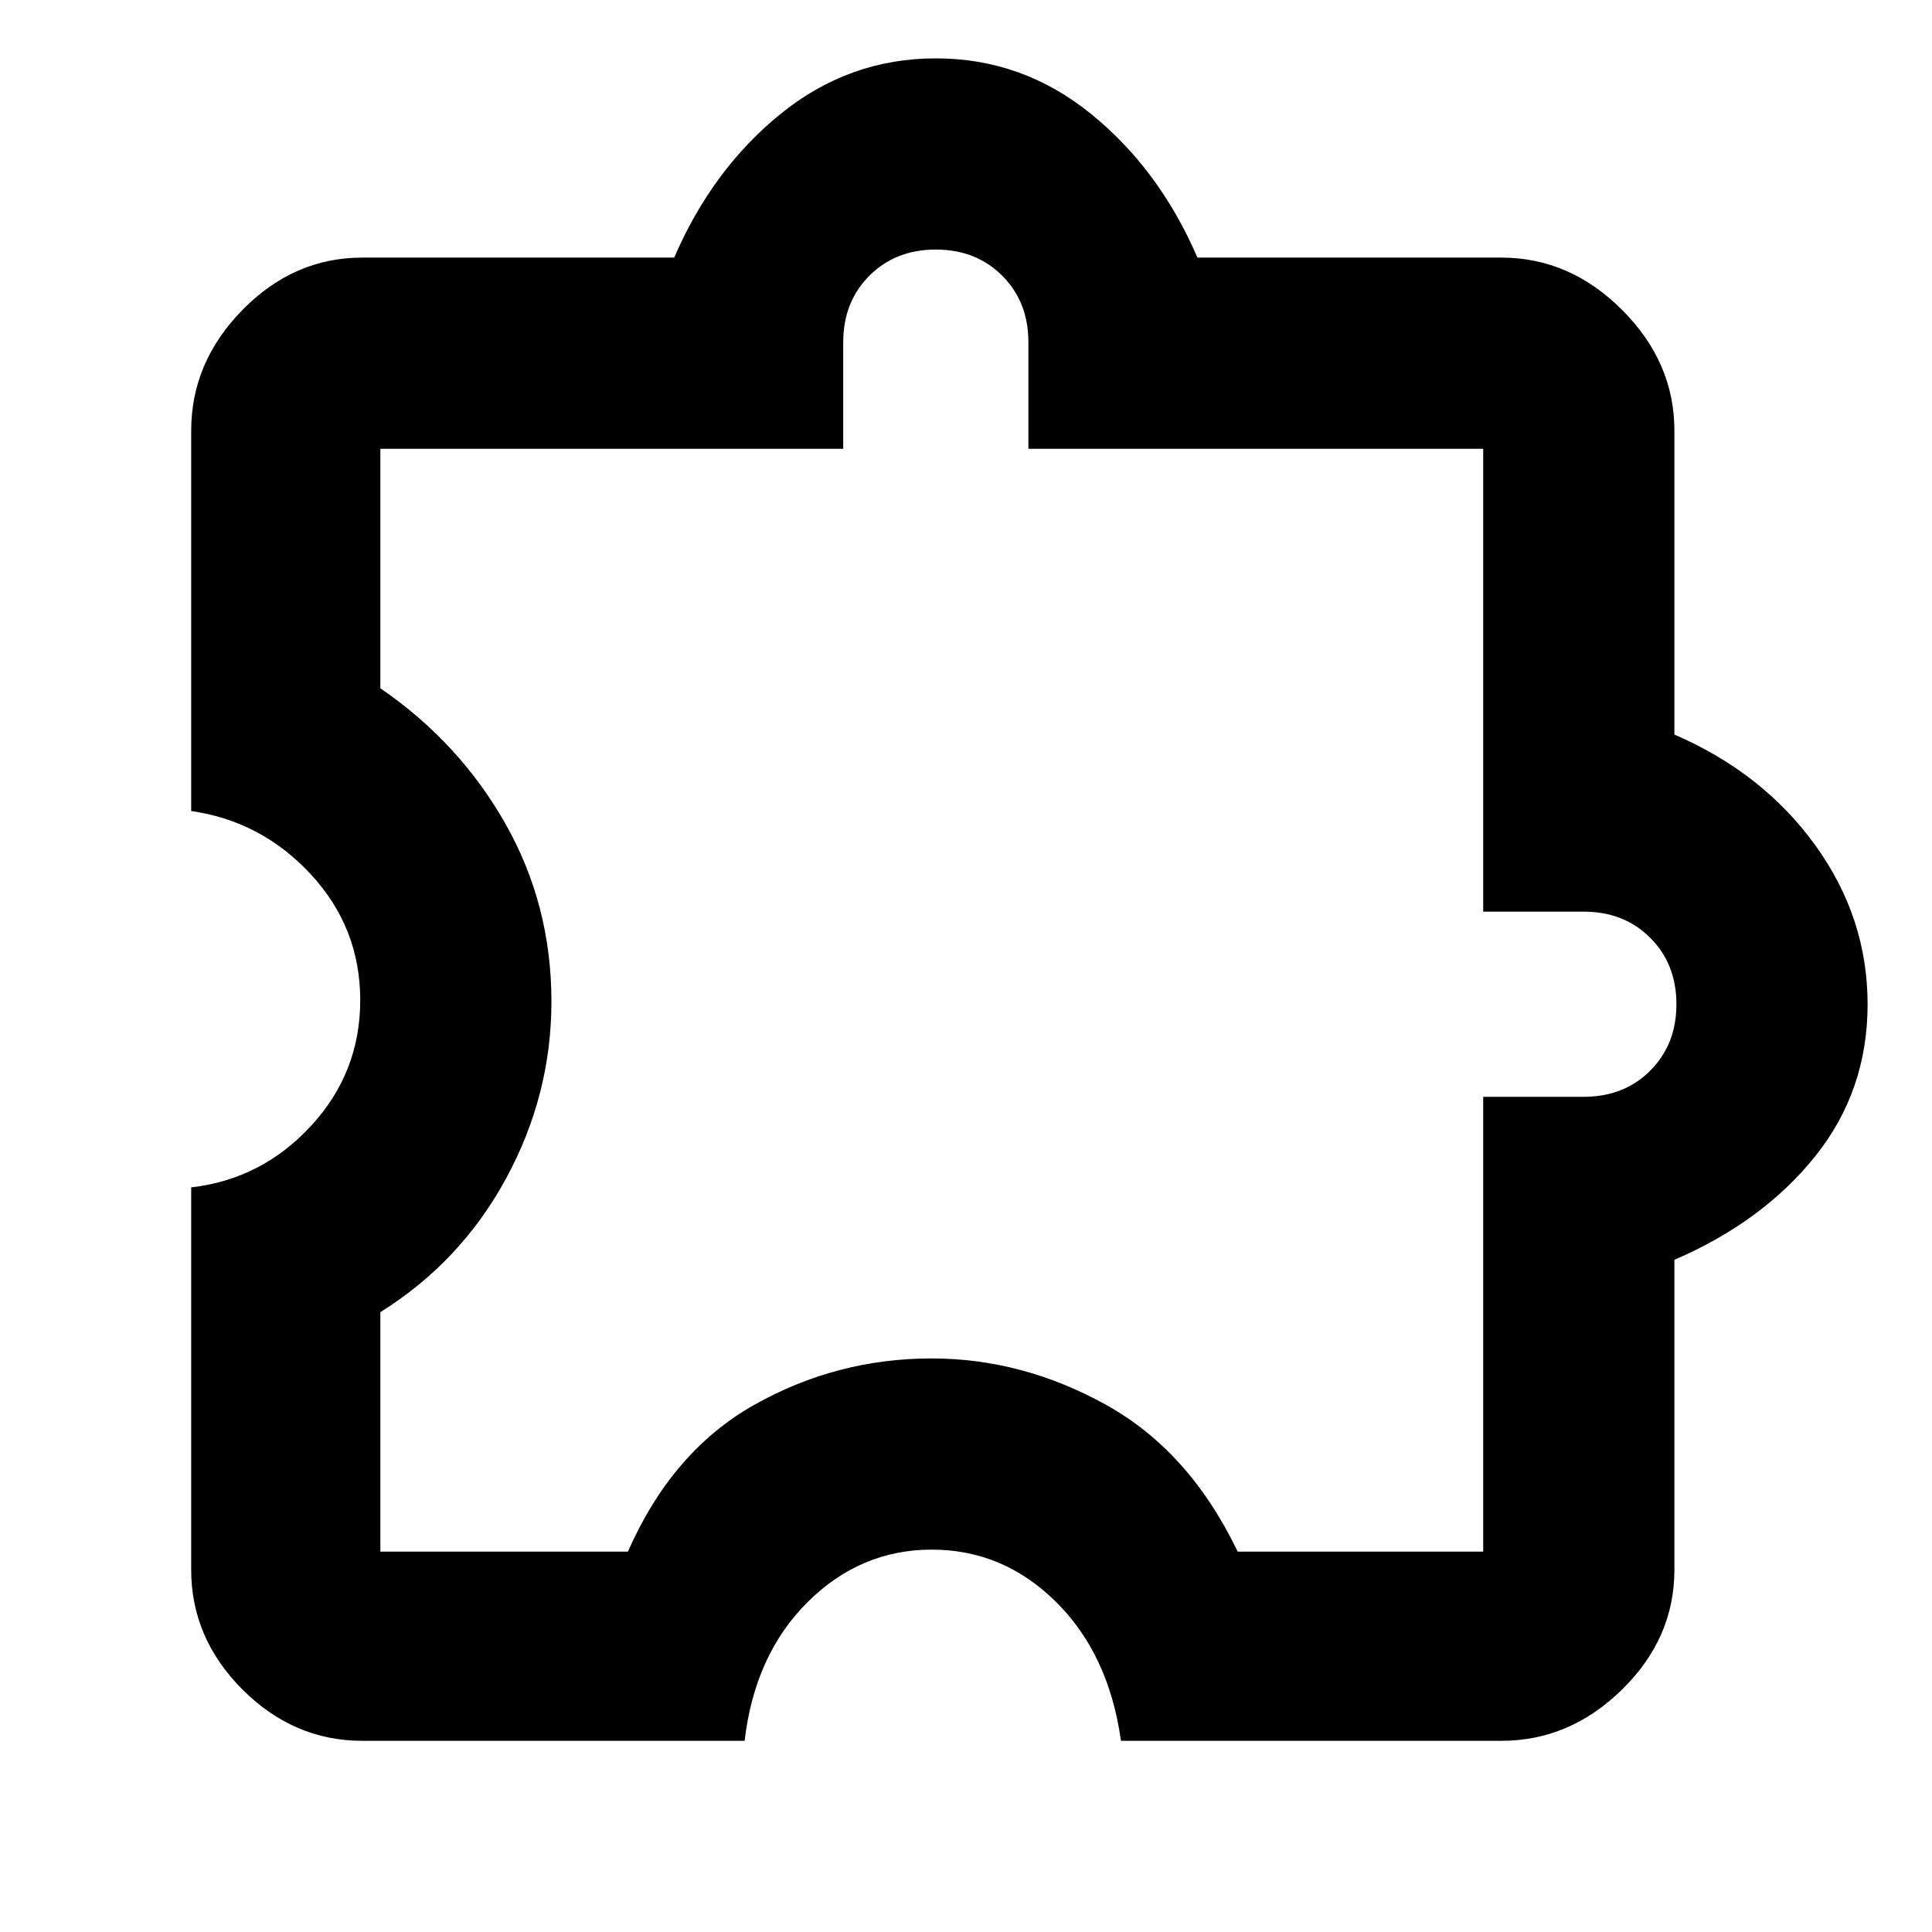
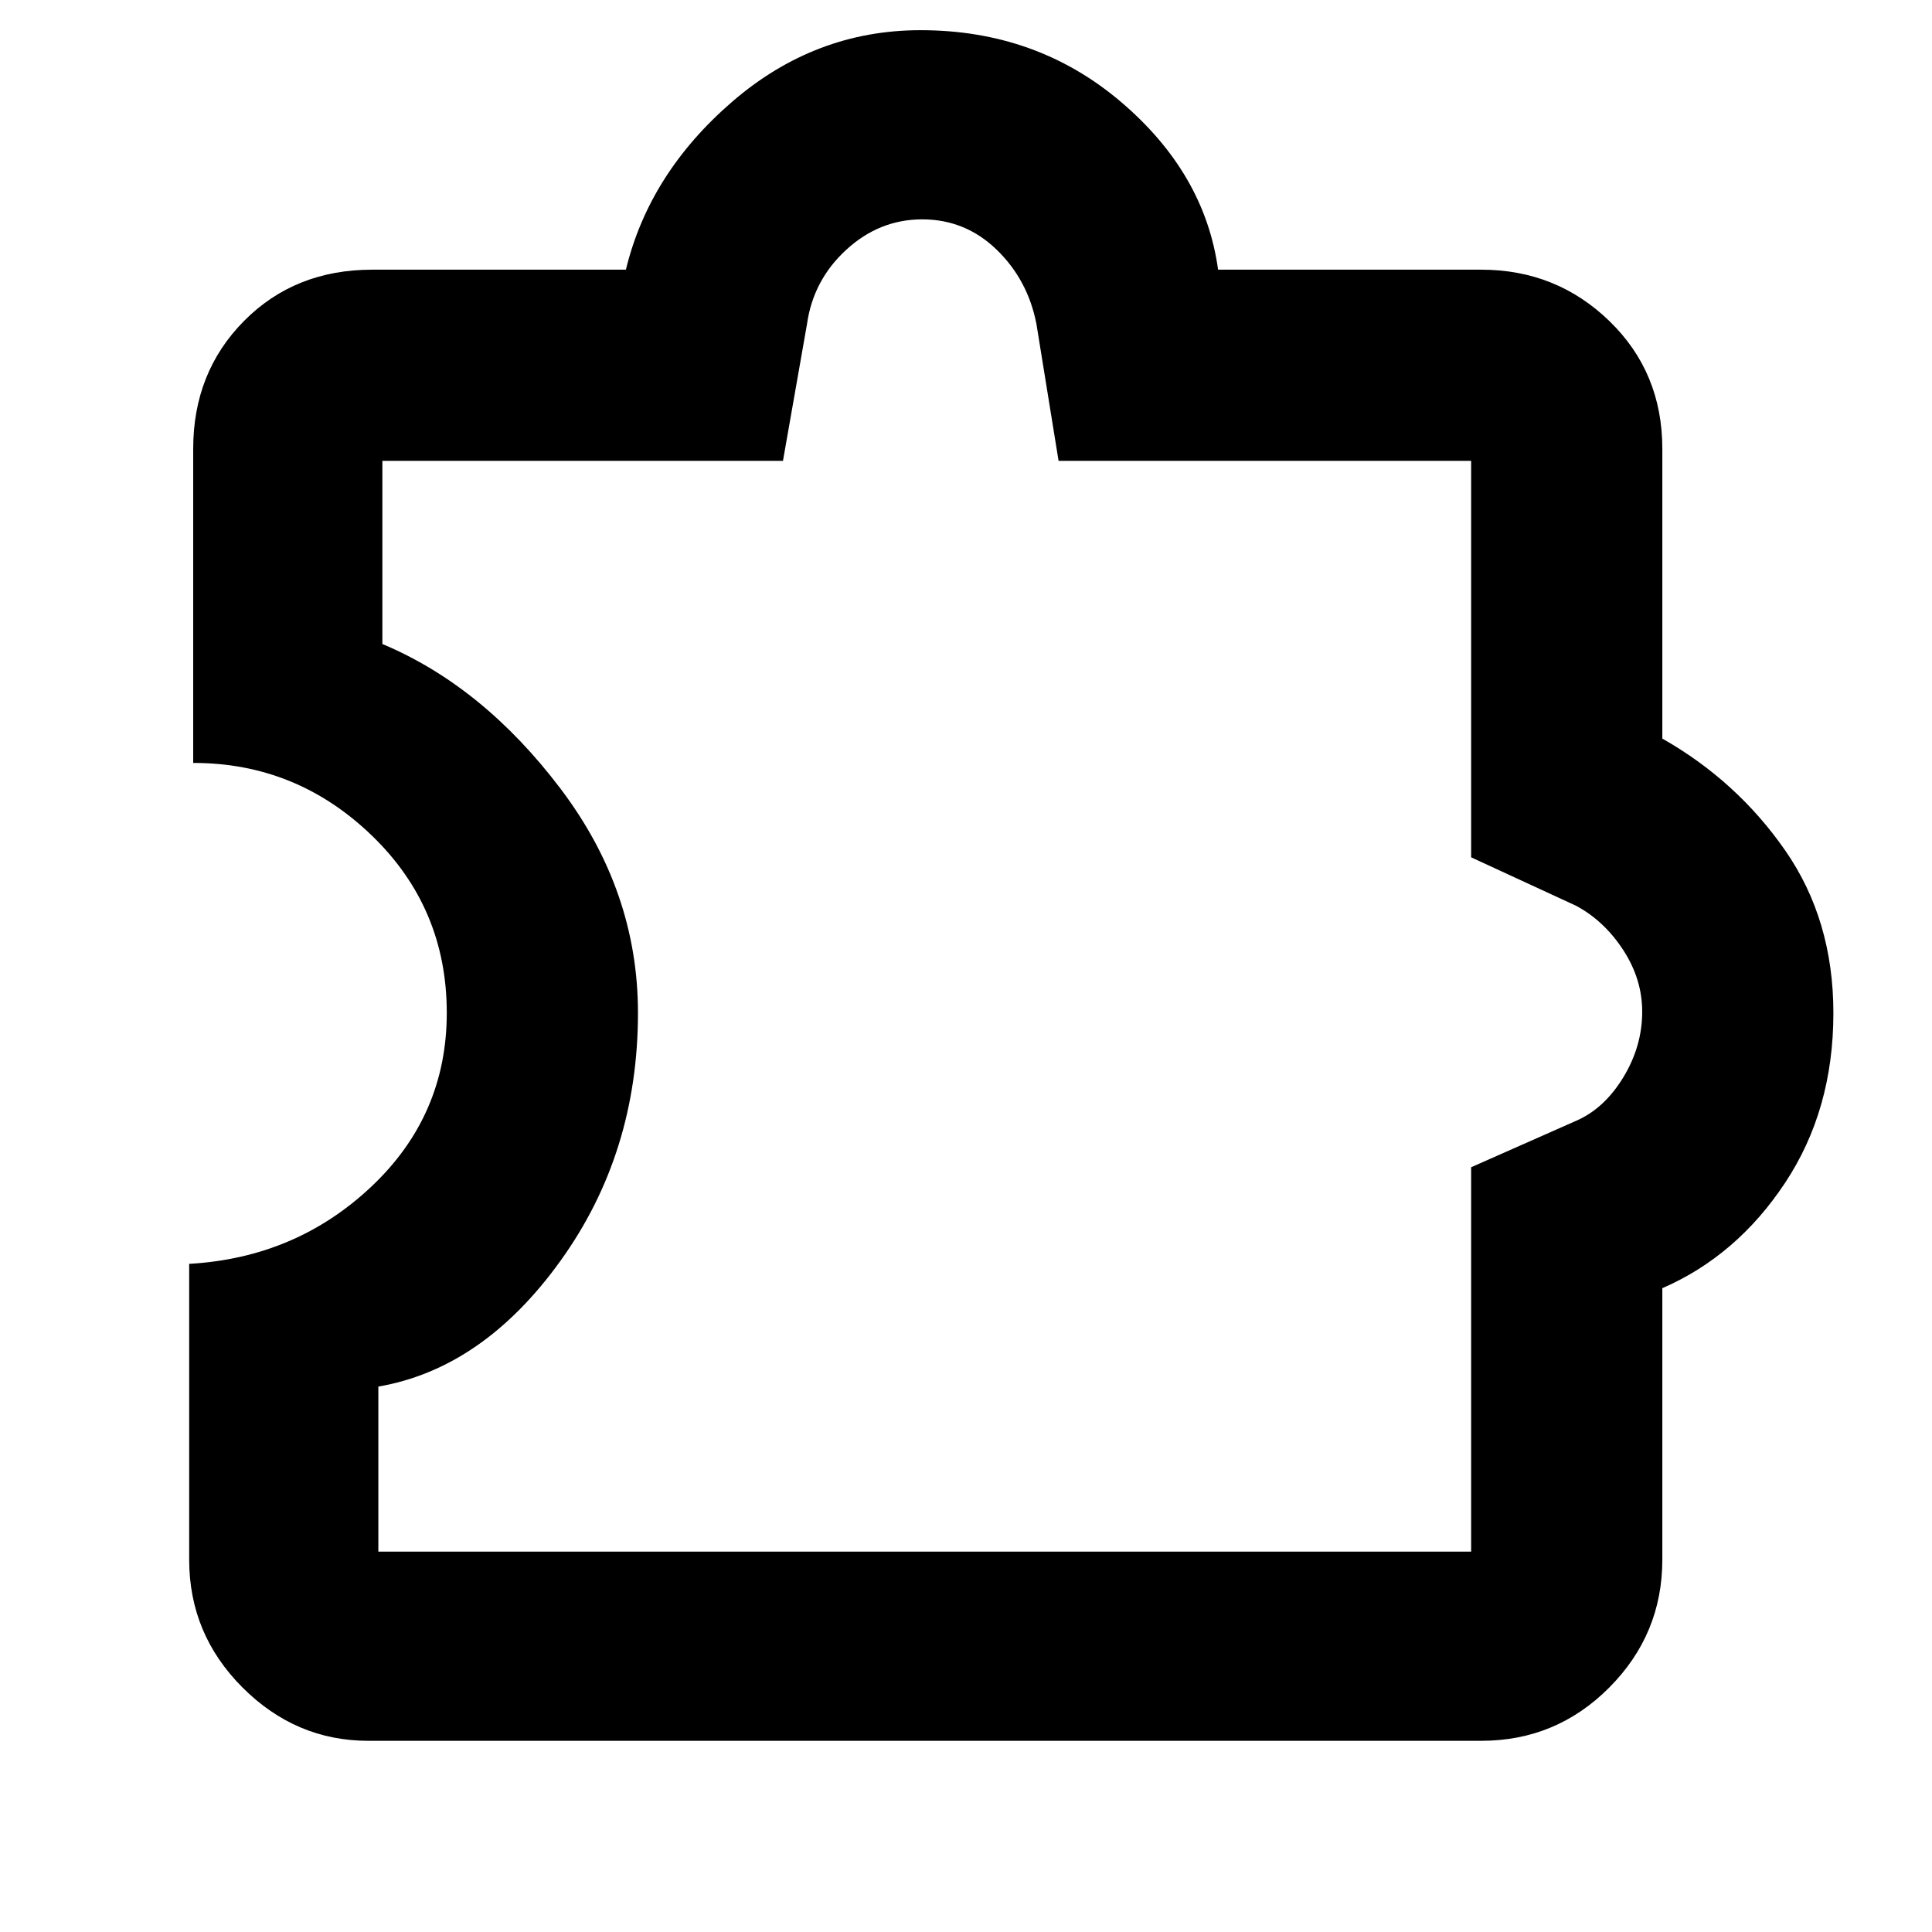
<svg xmlns="http://www.w3.org/2000/svg" width="48" height="48" viewBox="0 -960 960 960">
-   <path d="M370-95H180q-34.02 0-59.51-25.49Q95-145.98 95-180v-190q35-4 59.5-30.5T179-463q0-36-24.5-62.5T95-557v-189q0-34.03 25.49-60.01Q145.98-832 180-832h155q19-44 53-71.5t77-27.5q43 0 77 27.5t53 71.5h151q34.03 0 60.01 25.99Q832-780.03 832-746v151q44 19 70 55t26 79q0 43-26 75.5T832-334v154q0 34.02-25.99 59.51Q780.03-95 746-95H557q-6-43-32.25-69T463-190q-35.5 0-61.75 26.12Q375-137.75 370-95Zm-181-94h123q22-50 62.89-73t88-23q45.11 0 86.61 23t65.5 73h122v-226h50q20 0 33-13t13-33q0-20-13-33t-33-13h-50v-230H511v-53q0-20-13-33t-33-13q-20 0-33 13t-13 33v53H189v119q39.15 26.82 62.07 67.19Q274-510.45 274-462.33q0 46.33-22.5 87.83T189-308v119Zm276-272Z" />
+   <path d="M188-189h543v-191l52-23q14-6 23.5-21.5t9.5-32.81q0-16.23-9.51-30.76Q796.97-502.59 783-510l-52-24v-197H526l-11-68q-4.25-21.92-19.8-36.96T458.25-851q-21.3 0-37.74 15.1Q404.08-820.81 401-799l-11.95 68H190v91q50 21 88.5 71.86T317-456.72q0 69.72-38.5 123.22T188-271.02V-189Zm-5 94q-36 0-62.5-26.5T94-185v-147q53-3 90.5-38.35T222-456.7q0-52.3-37.4-88.28-37.4-35.99-88.6-35.92V-737q0-38 25.24-63.5T185-826h126q11.63-47.88 52.8-83.44Q404.97-945 457.44-945q57.56 0 99.39 35.49 41.82 35.48 48.43 83.51H736q37.31 0 63.66 25.5Q826-775 826-737v144q37 21 61 55.5t24 80.89q0 48.12-24 84.36-24 36.25-61 52.35V-185q0 37-26.34 63.5Q773.31-95 736-95H183Zm320-362Z" />
</svg>
